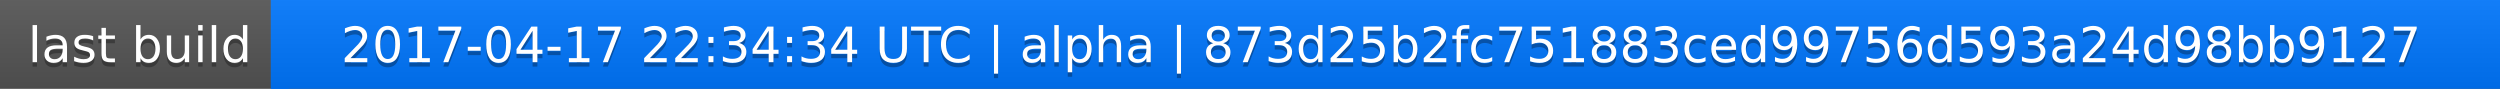
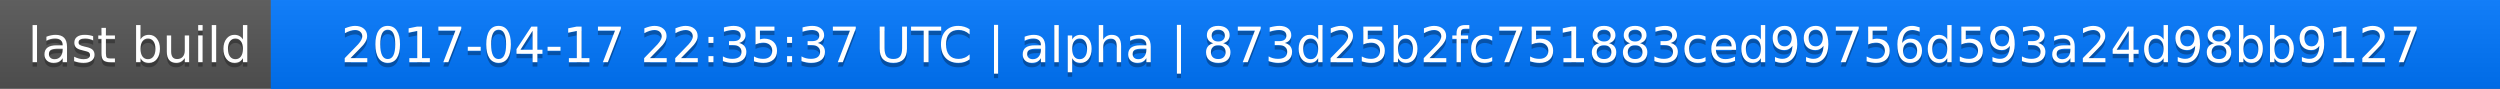
<svg xmlns="http://www.w3.org/2000/svg" width="563" height="20">
  <linearGradient id="a" x2="0" y2="100%">
    <stop offset="0" stop-color="#bbb" stop-opacity=".1" />
    <stop offset="1" stop-opacity=".1" />
  </linearGradient>
  <rect rx="0" width="563" height="20" fill="#555" />
  <rect rx="0" x="61" width="502" height="20" fill="#07f" />
  <path fill="#07f" d="M61 0h4v20h-4z" />
  <rect rx="0" width="563" height="20" fill="url(#a)" />
  <g fill="#fff" text-anchor="middle" font-family="DejaVu Sans,Verdana,Geneva,sans-serif" font-size="11">
    <text x="31.5" y="15" fill="#010101" fill-opacity=".3">last build</text>
    <text x="31.5" y="14">last build</text>
-     <text x="311" y="15" fill="#010101" fill-opacity=".3">2017-04-17 22:34:34 UTC | alpha | 873d25b2fc751883ced99756d593a24d98bb9127</text>
-     <text x="311" y="14">2017-04-17 22:34:34 UTC | alpha | 873d25b2fc751883ced99756d593a24d98bb9127</text>
+     <text x="311" y="15" fill="#010101" fill-opacity=".3">2017-04-17 22:35:37 UTC | alpha | 873d25b2fc751883ced99756d593a24d98bb9127</text>
+     <text x="311" y="14">2017-04-17 22:35:37 UTC | alpha | 873d25b2fc751883ced99756d593a24d98bb9127</text>
  </g>
</svg>
